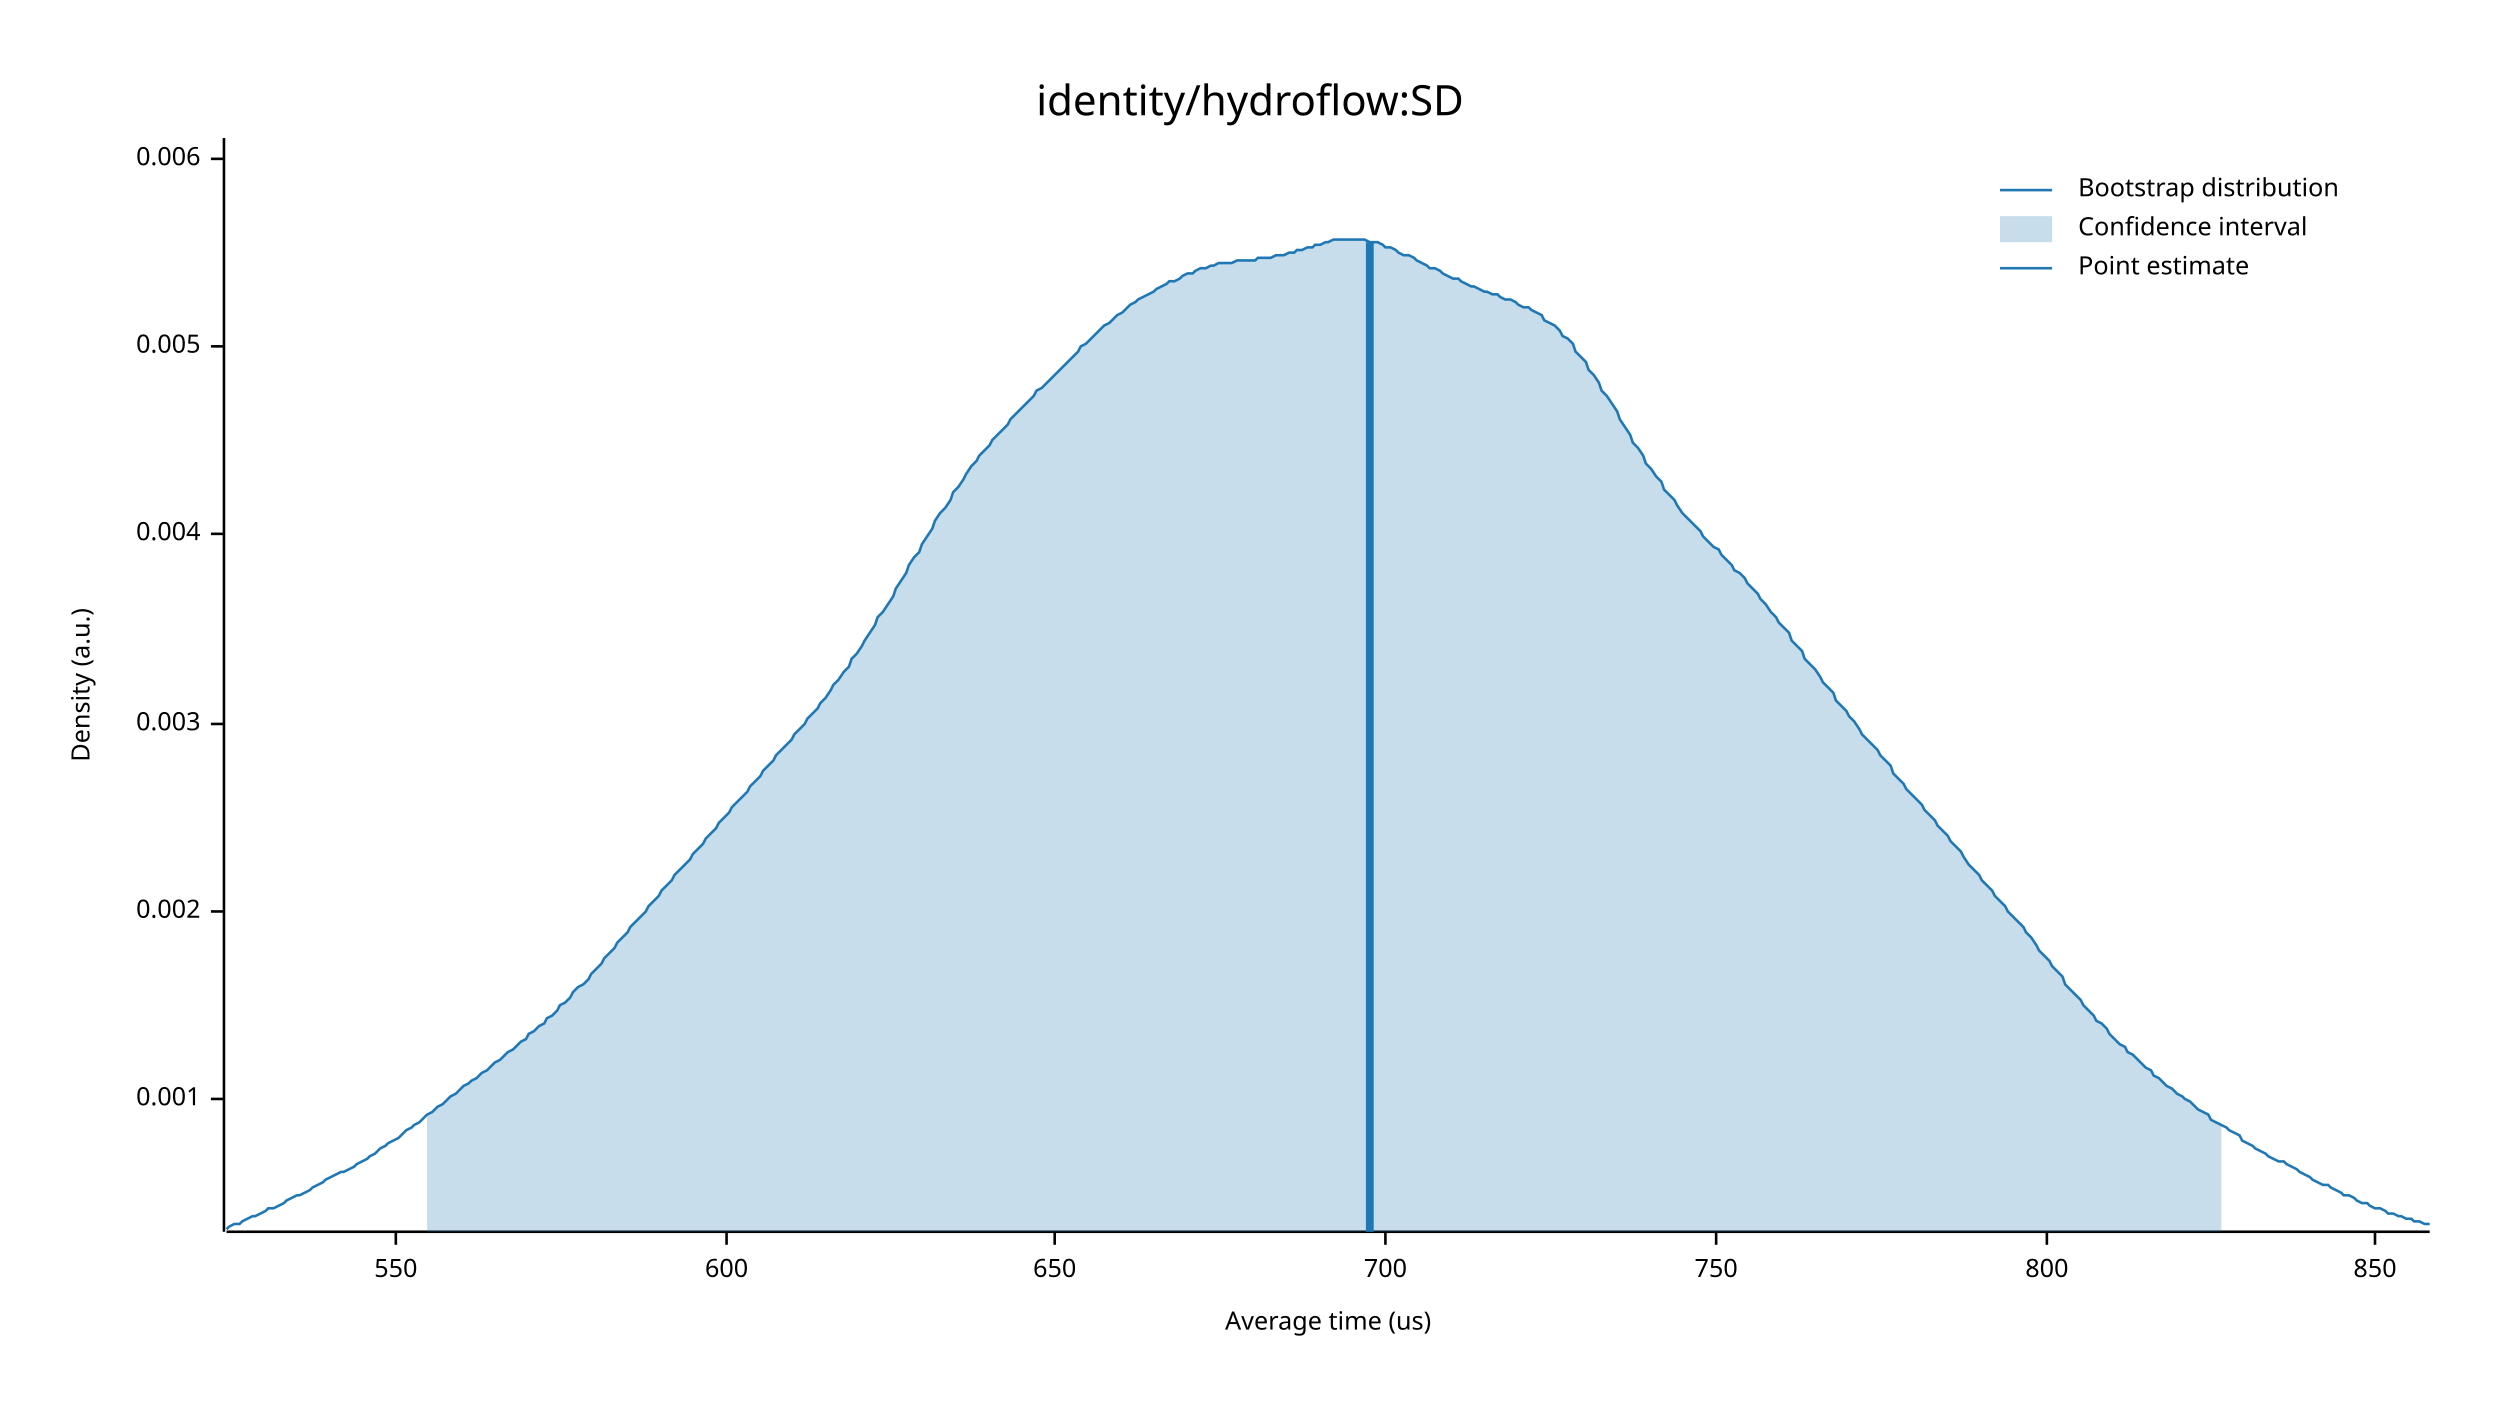
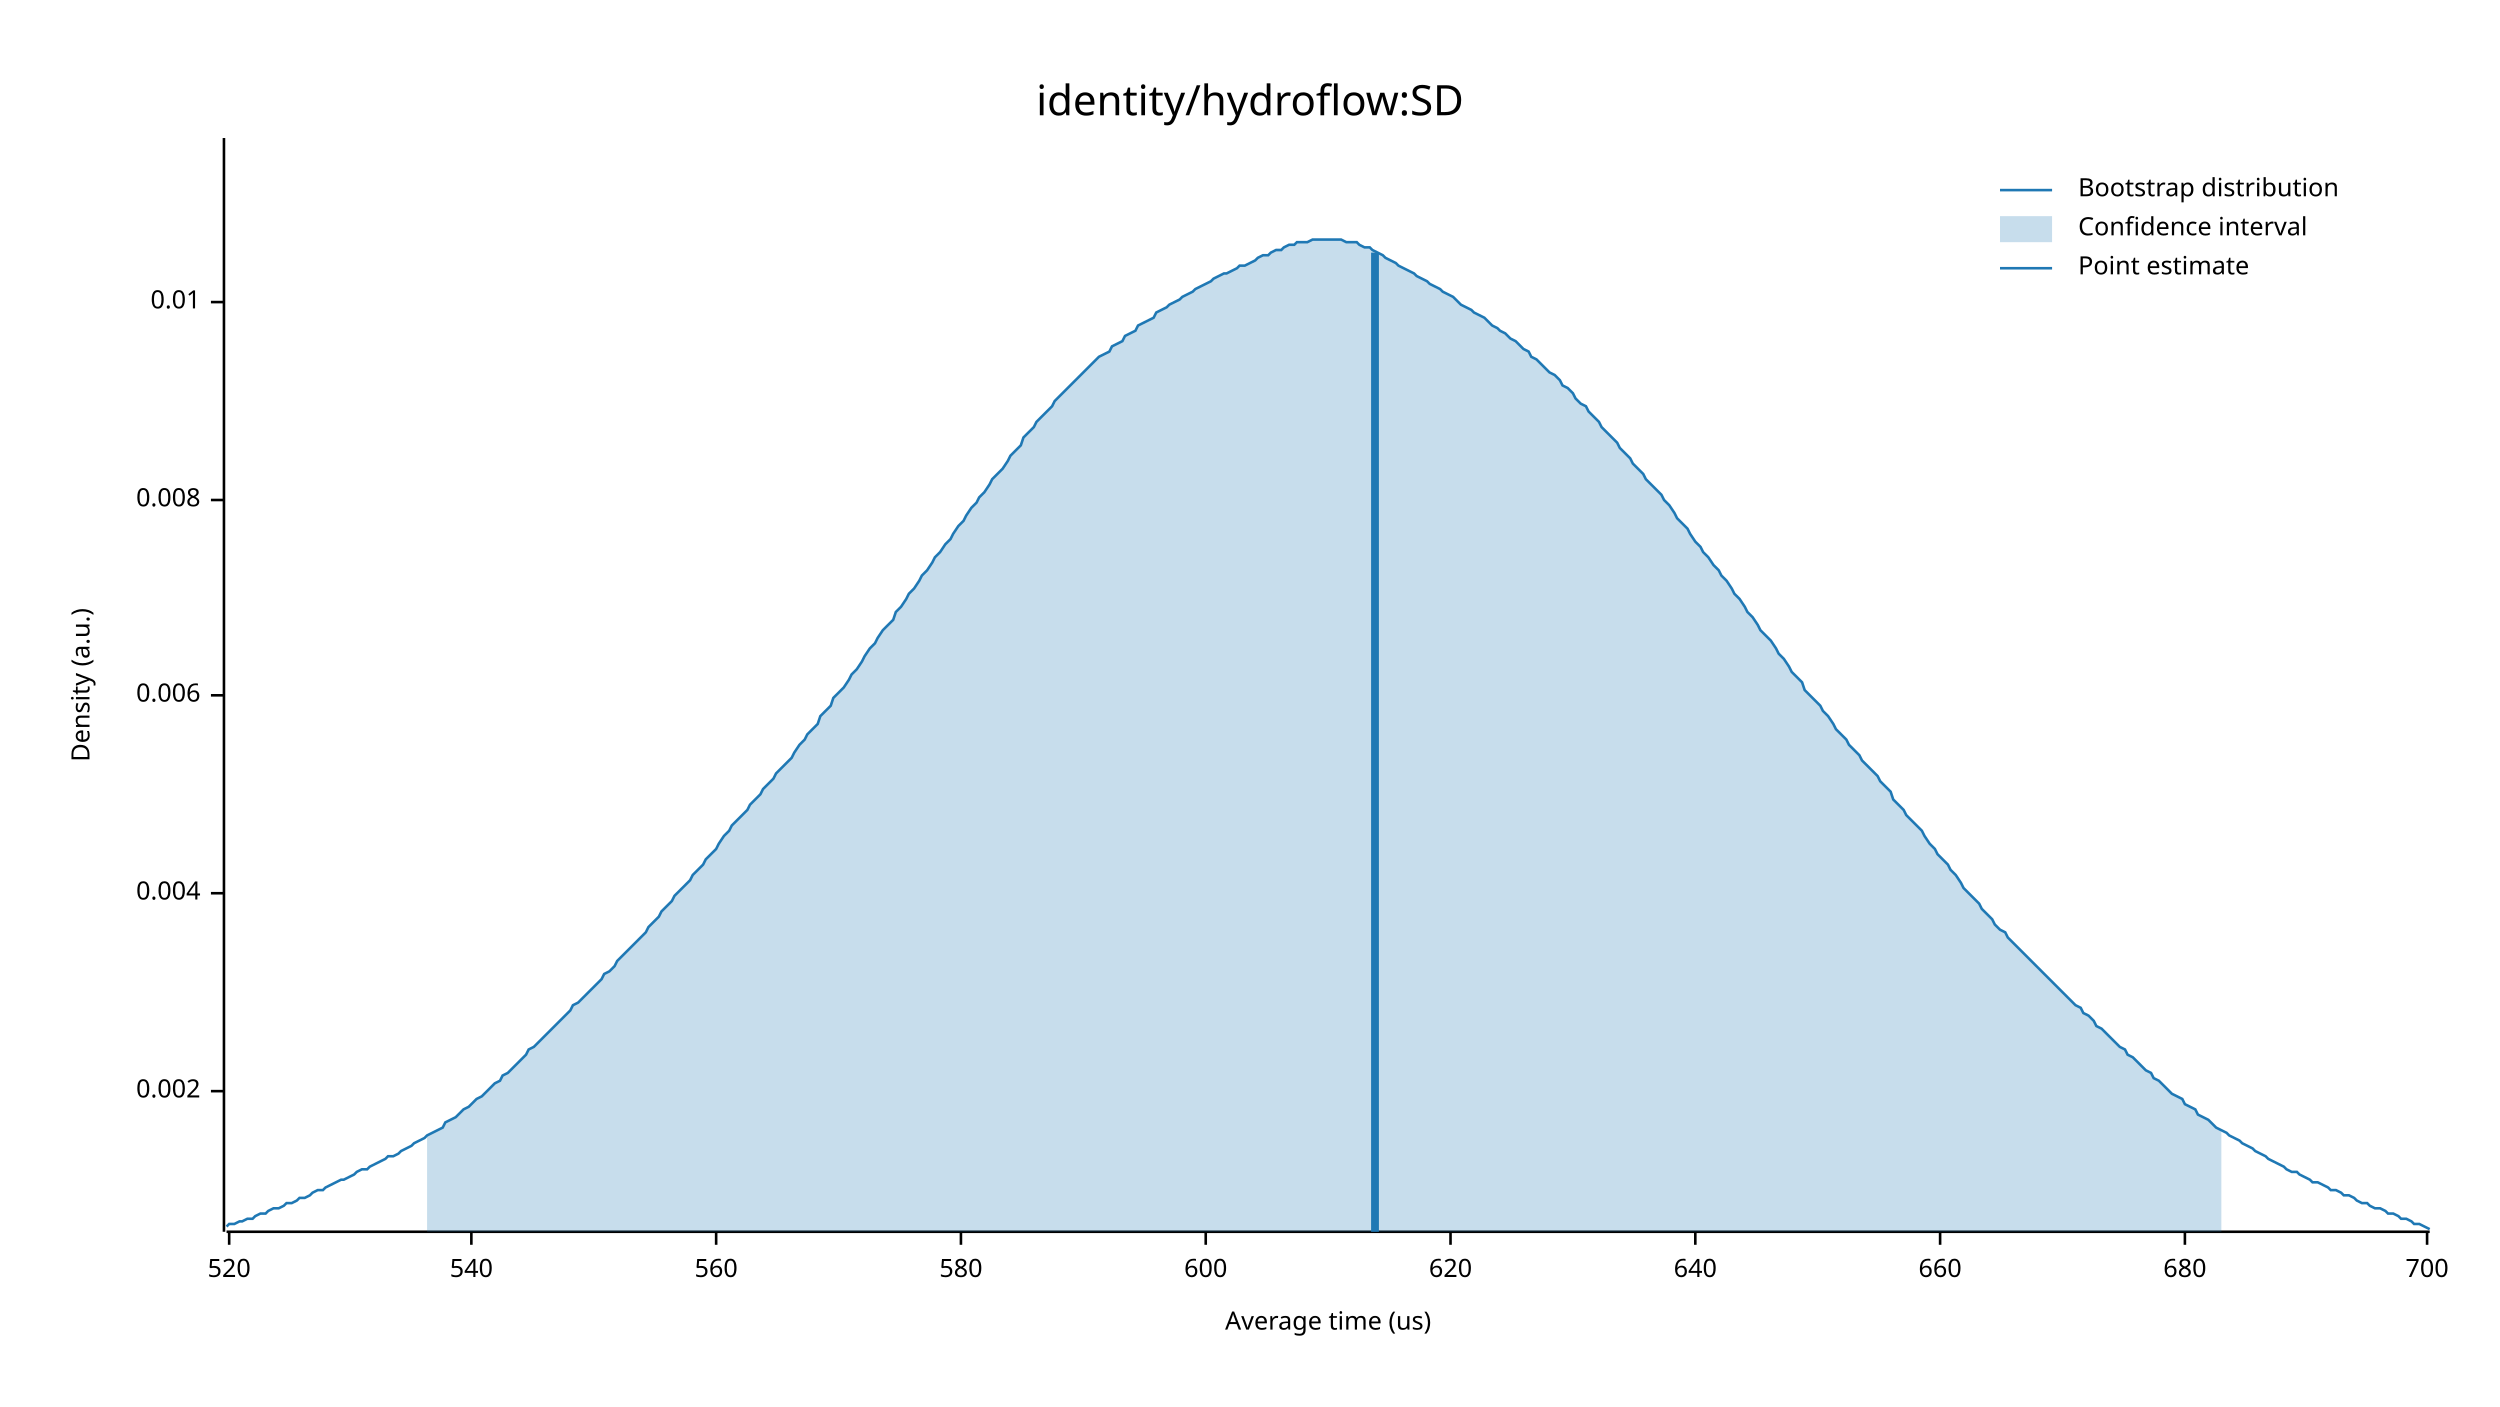
<svg xmlns="http://www.w3.org/2000/svg" width="960" height="540" viewBox="0 0 960 540">
  <text x="480" y="32" dy="0.76em" text-anchor="middle" font-family="sans-serif" font-size="16.129" opacity="1" fill="#000000">
identity/hydroflow:SD
</text>
  <text x="27" y="263" dy="0.76em" text-anchor="middle" font-family="sans-serif" font-size="9.677" opacity="1" fill="#000000" transform="rotate(270, 27, 263)">
Density (a.u.)
</text>
  <text x="510" y="513" dy="-0.5ex" text-anchor="middle" font-family="sans-serif" font-size="9.677" opacity="1" fill="#000000">
Average time (us)
</text>
  <polyline fill="none" opacity="1" stroke="#000000" stroke-width="1" points="86,53 86,473 " />
-   <text x="77" y="422" dy="0.5ex" text-anchor="end" font-family="sans-serif" font-size="9.677" opacity="1" fill="#000000">
- 0.001
- </text>
-   <polyline fill="none" opacity="1" stroke="#000000" stroke-width="1" points="81,422 86,422 " />
-   <text x="77" y="350" dy="0.5ex" text-anchor="end" font-family="sans-serif" font-size="9.677" opacity="1" fill="#000000">
+   <text x="77" y="419" dy="0.5ex" text-anchor="end" font-family="sans-serif" font-size="9.677" opacity="1" fill="#000000">
0.002
</text>
-   <polyline fill="none" opacity="1" stroke="#000000" stroke-width="1" points="81,350 86,350 " />
-   <text x="77" y="278" dy="0.5ex" text-anchor="end" font-family="sans-serif" font-size="9.677" opacity="1" fill="#000000">
- 0.003
- </text>
-   <polyline fill="none" opacity="1" stroke="#000000" stroke-width="1" points="81,278 86,278 " />
-   <text x="77" y="205" dy="0.5ex" text-anchor="end" font-family="sans-serif" font-size="9.677" opacity="1" fill="#000000">
+   <polyline fill="none" opacity="1" stroke="#000000" stroke-width="1" points="81,419 86,419 " />
+   <text x="77" y="343" dy="0.5ex" text-anchor="end" font-family="sans-serif" font-size="9.677" opacity="1" fill="#000000">
0.004
</text>
-   <polyline fill="none" opacity="1" stroke="#000000" stroke-width="1" points="81,205 86,205 " />
-   <text x="77" y="133" dy="0.5ex" text-anchor="end" font-family="sans-serif" font-size="9.677" opacity="1" fill="#000000">
- 0.005
- </text>
-   <polyline fill="none" opacity="1" stroke="#000000" stroke-width="1" points="81,133 86,133 " />
-   <text x="77" y="61" dy="0.5ex" text-anchor="end" font-family="sans-serif" font-size="9.677" opacity="1" fill="#000000">
+   <polyline fill="none" opacity="1" stroke="#000000" stroke-width="1" points="81,343 86,343 " />
+   <text x="77" y="267" dy="0.5ex" text-anchor="end" font-family="sans-serif" font-size="9.677" opacity="1" fill="#000000">
0.006
</text>
-   <polyline fill="none" opacity="1" stroke="#000000" stroke-width="1" points="81,61 86,61 " />
+   <polyline fill="none" opacity="1" stroke="#000000" stroke-width="1" points="81,267 86,267 " />
+   <text x="77" y="192" dy="0.5ex" text-anchor="end" font-family="sans-serif" font-size="9.677" opacity="1" fill="#000000">
+ 0.008
+ </text>
+   <polyline fill="none" opacity="1" stroke="#000000" stroke-width="1" points="81,192 86,192 " />
+   <text x="77" y="116" dy="0.5ex" text-anchor="end" font-family="sans-serif" font-size="9.677" opacity="1" fill="#000000">
+ 0.01
+ </text>
+   <polyline fill="none" opacity="1" stroke="#000000" stroke-width="1" points="81,116 86,116 " />
  <polyline fill="none" opacity="1" stroke="#000000" stroke-width="1" points="87,473 933,473 " />
-   <text x="152" y="483" dy="0.76em" text-anchor="middle" font-family="sans-serif" font-size="9.677" opacity="1" fill="#000000">
- 550
+   <text x="88" y="483" dy="0.76em" text-anchor="middle" font-family="sans-serif" font-size="9.677" opacity="1" fill="#000000">
+ 520
</text>
-   <polyline fill="none" opacity="1" stroke="#000000" stroke-width="1" points="152,473 152,478 " />
-   <text x="279" y="483" dy="0.76em" text-anchor="middle" font-family="sans-serif" font-size="9.677" opacity="1" fill="#000000">
+   <polyline fill="none" opacity="1" stroke="#000000" stroke-width="1" points="88,473 88,478 " />
+   <text x="181" y="483" dy="0.76em" text-anchor="middle" font-family="sans-serif" font-size="9.677" opacity="1" fill="#000000">
+ 540
+ </text>
+   <polyline fill="none" opacity="1" stroke="#000000" stroke-width="1" points="181,473 181,478 " />
+   <text x="275" y="483" dy="0.76em" text-anchor="middle" font-family="sans-serif" font-size="9.677" opacity="1" fill="#000000">
+ 560
+ </text>
+   <polyline fill="none" opacity="1" stroke="#000000" stroke-width="1" points="275,473 275,478 " />
+   <text x="369" y="483" dy="0.76em" text-anchor="middle" font-family="sans-serif" font-size="9.677" opacity="1" fill="#000000">
+ 580
+ </text>
+   <polyline fill="none" opacity="1" stroke="#000000" stroke-width="1" points="369,473 369,478 " />
+   <text x="463" y="483" dy="0.76em" text-anchor="middle" font-family="sans-serif" font-size="9.677" opacity="1" fill="#000000">
600
</text>
-   <polyline fill="none" opacity="1" stroke="#000000" stroke-width="1" points="279,473 279,478 " />
-   <text x="405" y="483" dy="0.76em" text-anchor="middle" font-family="sans-serif" font-size="9.677" opacity="1" fill="#000000">
- 650
+   <polyline fill="none" opacity="1" stroke="#000000" stroke-width="1" points="463,473 463,478 " />
+   <text x="557" y="483" dy="0.76em" text-anchor="middle" font-family="sans-serif" font-size="9.677" opacity="1" fill="#000000">
+ 620
</text>
-   <polyline fill="none" opacity="1" stroke="#000000" stroke-width="1" points="405,473 405,478 " />
-   <text x="532" y="483" dy="0.76em" text-anchor="middle" font-family="sans-serif" font-size="9.677" opacity="1" fill="#000000">
+   <polyline fill="none" opacity="1" stroke="#000000" stroke-width="1" points="557,473 557,478 " />
+   <text x="651" y="483" dy="0.76em" text-anchor="middle" font-family="sans-serif" font-size="9.677" opacity="1" fill="#000000">
+ 640
+ </text>
+   <polyline fill="none" opacity="1" stroke="#000000" stroke-width="1" points="651,473 651,478 " />
+   <text x="745" y="483" dy="0.76em" text-anchor="middle" font-family="sans-serif" font-size="9.677" opacity="1" fill="#000000">
+ 660
+ </text>
+   <polyline fill="none" opacity="1" stroke="#000000" stroke-width="1" points="745,473 745,478 " />
+   <text x="839" y="483" dy="0.76em" text-anchor="middle" font-family="sans-serif" font-size="9.677" opacity="1" fill="#000000">
+ 680
+ </text>
+   <polyline fill="none" opacity="1" stroke="#000000" stroke-width="1" points="839,473 839,478 " />
+   <text x="932" y="483" dy="0.76em" text-anchor="middle" font-family="sans-serif" font-size="9.677" opacity="1" fill="#000000">
700
</text>
-   <polyline fill="none" opacity="1" stroke="#000000" stroke-width="1" points="532,473 532,478 " />
-   <text x="659" y="483" dy="0.76em" text-anchor="middle" font-family="sans-serif" font-size="9.677" opacity="1" fill="#000000">
- 750
- </text>
-   <polyline fill="none" opacity="1" stroke="#000000" stroke-width="1" points="659,473 659,478 " />
-   <text x="786" y="483" dy="0.76em" text-anchor="middle" font-family="sans-serif" font-size="9.677" opacity="1" fill="#000000">
- 800
- </text>
-   <polyline fill="none" opacity="1" stroke="#000000" stroke-width="1" points="786,473 786,478 " />
-   <text x="912" y="483" dy="0.76em" text-anchor="middle" font-family="sans-serif" font-size="9.677" opacity="1" fill="#000000">
- 850
- </text>
-   <polyline fill="none" opacity="1" stroke="#000000" stroke-width="1" points="912,473 912,478 " />
-   <polyline fill="none" opacity="1" stroke="#1F78B4" stroke-width="1" points="87,472 88,471 90,470 92,470 93,469 95,468 97,467 98,467 100,466 102,465 103,464 105,464 107,463 109,462 110,461 112,460 114,459 115,459 117,458 119,457 120,456 122,455 124,454 125,453 127,452 129,451 131,450 132,450 134,449 136,448 137,447 139,446 141,445 142,444 144,443 146,441 148,440 149,439 151,438 153,437 154,436 156,434 158,433 159,432 161,431 163,429 164,428 166,427 168,425 170,424 171,423 173,421 175,420 176,419 178,417 180,416 181,415 183,414 185,412 187,411 188,410 190,408 192,407 193,406 195,404 197,403 198,402 200,400 202,399 203,397 205,396 207,394 209,393 210,391 212,390 214,388 215,386 217,385 219,383 220,381 222,379 224,378 226,376 227,374 229,372 231,370 232,368 234,366 236,364 237,362 239,360 241,358 242,356 244,354 246,352 248,350 249,348 251,346 253,344 254,342 256,340 258,338 259,336 261,334 263,332 265,330 266,328 268,326 270,324 271,322 273,320 275,318 276,316 278,314 280,312 281,310 283,308 285,306 287,304 288,302 290,300 292,298 293,296 295,294 297,292 298,290 300,288 302,286 304,284 305,282 307,280 309,278 310,276 312,274 314,272 315,270 317,268 319,265 320,263 322,261 324,258 326,256 327,253 329,251 331,248 332,246 334,243 336,240 337,237 339,235 341,232 343,229 344,226 346,223 348,220 349,217 351,214 353,212 354,209 356,206 358,203 359,200 361,197 363,195 365,192 366,189 368,187 370,184 371,182 373,179 375,177 376,175 378,173 380,171 381,169 383,167 385,165 387,163 388,161 390,159 392,157 393,156 395,154 397,152 398,150 400,149 402,147 404,145 405,144 407,142 409,140 410,139 412,137 414,135 415,133 417,132 419,130 420,129 422,127 424,125 426,124 427,123 429,121 431,120 432,119 434,117 436,116 437,115 439,114 441,113 443,112 444,111 446,110 448,109 449,108 451,108 453,107 454,106 456,105 458,105 459,104 461,103 463,103 465,102 466,102 468,101 470,101 471,101 473,101 475,100 476,100 478,100 480,100 482,100 483,99 485,99 487,99 488,99 490,98 492,98 493,98 495,97 497,97 498,96 500,96 502,95 504,95 505,94 507,94 509,93 510,93 512,92 514,92 515,92 517,92 519,92 521,92 522,92 524,92 526,93 527,93 529,93 531,94 532,95 534,95 536,96 537,97 539,98 541,98 543,99 544,100 546,101 548,102 549,103 551,103 553,104 554,105 556,106 558,107 560,107 561,108 563,109 565,110 566,110 568,111 570,112 571,112 573,113 575,113 576,114 578,115 580,115 582,116 583,117 585,118 587,118 588,119 590,120 592,121 593,123 595,124 597,125 599,127 600,129 602,130 604,132 605,135 607,137 609,139 610,142 612,144 614,147 615,150 617,152 619,155 621,158 622,161 624,164 626,167 627,170 629,172 631,175 632,178 634,180 636,183 638,185 639,188 641,190 643,192 644,194 646,197 648,199 649,200 651,202 653,204 654,206 656,208 658,210 660,211 661,213 663,215 665,217 666,219 668,220 670,222 671,224 673,226 675,228 676,230 678,232 680,235 682,237 683,239 685,241 687,243 688,246 690,248 692,250 693,253 695,255 697,257 699,260 700,262 702,264 704,266 705,269 707,271 709,273 710,275 712,277 714,280 715,282 717,284 719,286 721,288 722,290 724,292 726,294 727,297 729,299 731,301 732,303 734,305 736,307 738,309 739,311 741,313 743,315 744,317 746,319 748,321 749,323 751,325 753,327 754,329 756,332 758,334 760,336 761,338 763,340 765,342 766,344 768,346 770,348 771,350 773,352 775,354 777,356 778,358 780,360 782,363 783,365 785,367 787,369 788,371 790,373 792,375 793,378 795,380 797,382 799,384 800,386 802,388 804,390 805,392 807,393 809,395 810,397 812,399 814,401 816,402 817,404 819,405 821,407 822,408 824,410 826,411 827,413 829,414 831,416 832,417 834,418 836,420 838,421 839,422 841,423 843,425 844,426 846,427 848,428 849,430 851,431 853,432 855,433 856,434 858,435 860,436 861,438 863,439 865,440 866,441 868,442 870,443 871,444 873,445 875,446 877,446 878,447 880,448 882,449 883,450 885,451 887,452 888,453 890,454 892,455 894,455 895,456 897,457 899,458 900,459 902,459 904,460 905,461 907,462 909,462 910,463 912,464 914,464 916,465 917,466 919,466 921,467 922,467 924,468 926,468 927,469 929,469 931,470 933,470 " />
-   <polygon opacity="0.25" fill="#1F78B4" points="164,428 166,427 168,425 170,424 171,423 173,421 175,420 176,419 178,417 180,416 181,415 183,414 185,412 187,411 188,410 190,408 192,407 193,406 195,404 197,403 198,402 200,400 202,399 203,397 205,396 207,394 209,393 210,391 212,390 214,388 215,386 217,385 219,383 220,381 222,379 224,378 226,376 227,374 229,372 231,370 232,368 234,366 236,364 237,362 239,360 241,358 242,356 244,354 246,352 248,350 249,348 251,346 253,344 254,342 256,340 258,338 259,336 261,334 263,332 265,330 266,328 268,326 270,324 271,322 273,320 275,318 276,316 278,314 280,312 281,310 283,308 285,306 287,304 288,302 290,300 292,298 293,296 295,294 297,292 298,290 300,288 302,286 304,284 305,282 307,280 309,278 310,276 312,274 314,272 315,270 317,268 319,265 320,263 322,261 324,258 326,256 327,253 329,251 331,248 332,246 334,243 336,240 337,237 339,235 341,232 343,229 344,226 346,223 348,220 349,217 351,214 353,212 354,209 356,206 358,203 359,200 361,197 363,195 365,192 366,189 368,187 370,184 371,182 373,179 375,177 376,175 378,173 380,171 381,169 383,167 385,165 387,163 388,161 390,159 392,157 393,156 395,154 397,152 398,150 400,149 402,147 404,145 405,144 407,142 409,140 410,139 412,137 414,135 415,133 417,132 419,130 420,129 422,127 424,125 426,124 427,123 429,121 431,120 432,119 434,117 436,116 437,115 439,114 441,113 443,112 444,111 446,110 448,109 449,108 451,108 453,107 454,106 456,105 458,105 459,104 461,103 463,103 465,102 466,102 468,101 470,101 471,101 473,101 475,100 476,100 478,100 480,100 482,100 483,99 485,99 487,99 488,99 490,98 492,98 493,98 495,97 497,97 498,96 500,96 502,95 504,95 505,94 507,94 509,93 510,93 512,92 514,92 515,92 517,92 519,92 521,92 522,92 524,92 526,93 527,93 529,93 531,94 532,95 534,95 536,96 537,97 539,98 541,98 543,99 544,100 546,101 548,102 549,103 551,103 553,104 554,105 556,106 558,107 560,107 561,108 563,109 565,110 566,110 568,111 570,112 571,112 573,113 575,113 576,114 578,115 580,115 582,116 583,117 585,118 587,118 588,119 590,120 592,121 593,123 595,124 597,125 599,127 600,129 602,130 604,132 605,135 607,137 609,139 610,142 612,144 614,147 615,150 617,152 619,155 621,158 622,161 624,164 626,167 627,170 629,172 631,175 632,178 634,180 636,183 638,185 639,188 641,190 643,192 644,194 646,197 648,199 649,200 651,202 653,204 654,206 656,208 658,210 660,211 661,213 663,215 665,217 666,219 668,220 670,222 671,224 673,226 675,228 676,230 678,232 680,235 682,237 683,239 685,241 687,243 688,246 690,248 692,250 693,253 695,255 697,257 699,260 700,262 702,264 704,266 705,269 707,271 709,273 710,275 712,277 714,280 715,282 717,284 719,286 721,288 722,290 724,292 726,294 727,297 729,299 731,301 732,303 734,305 736,307 738,309 739,311 741,313 743,315 744,317 746,319 748,321 749,323 751,325 753,327 754,329 756,332 758,334 760,336 761,338 763,340 765,342 766,344 768,346 770,348 771,350 773,352 775,354 777,356 778,358 780,360 782,363 783,365 785,367 787,369 788,371 790,373 792,375 793,378 795,380 797,382 799,384 800,386 802,388 804,390 805,392 807,393 809,395 810,397 812,399 814,401 816,402 817,404 819,405 821,407 822,408 824,410 826,411 827,413 829,414 831,416 832,417 834,418 836,420 838,421 839,422 841,423 843,425 844,426 846,427 848,428 849,430 851,431 853,432 853,473 164,473 " />
-   <polyline fill="none" opacity="1" stroke="#1F78B4" stroke-width="3" points="526,473 526,93 " />
+   <polyline fill="none" opacity="1" stroke="#000000" stroke-width="1" points="932,473 932,478 " />
+   <polyline fill="none" opacity="1" stroke="#1F78B4" stroke-width="1" points="87,471 88,470 90,470 92,469 93,469 95,468 97,468 98,467 100,466 102,466 103,465 105,464 107,464 109,463 110,462 112,462 114,461 115,460 117,460 119,459 120,458 122,457 124,457 125,456 127,455 129,454 131,453 132,453 134,452 136,451 137,450 139,449 141,449 142,448 144,447 146,446 148,445 149,444 151,444 153,443 154,442 156,441 158,440 159,439 161,438 163,437 164,436 166,435 168,434 170,433 171,431 173,430 175,429 176,428 178,426 180,425 181,424 183,422 185,421 187,419 188,418 190,416 192,415 193,413 195,412 197,410 198,409 200,407 202,405 203,403 205,402 207,400 209,398 210,397 212,395 214,393 215,392 217,390 219,388 220,386 222,385 224,383 226,381 227,380 229,378 231,376 232,374 234,373 236,371 237,369 239,367 241,365 242,364 244,362 246,360 248,358 249,356 251,354 253,352 254,350 256,348 258,346 259,344 261,342 263,340 265,338 266,336 268,334 270,332 271,330 273,328 275,326 276,324 278,321 280,319 281,317 283,315 285,313 287,311 288,309 290,307 292,305 293,303 295,301 297,299 298,297 300,295 302,293 304,291 305,289 307,286 309,284 310,282 312,280 314,278 315,275 317,273 319,271 320,268 322,266 324,264 326,261 327,259 329,257 331,254 332,252 334,249 336,247 337,245 339,242 341,240 343,238 344,235 346,233 348,230 349,228 351,226 353,223 354,221 356,219 358,216 359,214 361,212 363,209 365,207 366,205 368,202 370,200 371,198 373,195 375,193 376,191 378,189 380,186 381,184 383,182 385,180 387,177 388,175 390,173 392,171 393,168 395,166 397,164 398,162 400,160 402,158 404,156 405,154 407,152 409,150 410,149 412,147 414,145 415,144 417,142 419,140 420,139 422,137 424,136 426,135 427,133 429,132 431,131 432,129 434,128 436,127 437,125 439,124 441,123 443,122 444,120 446,119 448,118 449,117 451,116 453,115 454,114 456,113 458,112 459,111 461,110 463,109 465,108 466,107 468,106 470,105 471,105 473,104 475,103 476,102 478,102 480,101 482,100 483,99 485,98 487,98 488,97 490,96 492,96 493,95 495,94 497,94 498,93 500,93 502,93 504,92 505,92 507,92 509,92 510,92 512,92 514,92 515,92 517,93 519,93 521,93 522,94 524,95 526,95 527,96 529,97 531,98 532,99 534,100 536,101 537,102 539,103 541,104 543,105 544,106 546,107 548,108 549,109 551,110 553,111 554,112 556,113 558,114 560,116 561,117 563,118 565,119 566,120 568,121 570,122 571,123 573,125 575,126 576,127 578,128 580,130 582,131 583,132 585,134 587,135 588,137 590,138 592,140 593,141 595,143 597,144 599,146 600,148 602,149 604,151 605,153 607,155 609,156 610,158 612,160 614,162 615,164 617,166 619,168 621,170 622,172 624,174 626,176 627,178 629,180 631,182 632,184 634,186 636,188 638,190 639,192 641,194 643,197 644,199 646,201 648,203 649,205 651,208 653,210 654,212 656,214 658,217 660,219 661,221 663,223 665,226 666,228 668,230 670,233 671,235 673,237 675,240 676,242 678,244 680,246 682,249 683,251 685,253 687,256 688,258 690,260 692,262 693,265 695,267 697,269 699,271 700,273 702,275 704,278 705,280 707,282 709,284 710,286 712,288 714,290 715,292 717,294 719,296 721,298 722,300 724,302 726,304 727,307 729,309 731,311 732,313 734,315 736,317 738,319 739,321 741,324 743,326 744,328 746,330 748,332 749,334 751,336 753,339 754,341 756,343 758,345 760,347 761,349 763,351 765,353 766,355 768,357 770,358 771,360 773,362 775,364 777,366 778,367 780,369 782,371 783,372 785,374 787,376 788,377 790,379 792,381 793,382 795,384 797,386 799,387 800,389 802,390 804,392 805,394 807,395 809,397 810,398 812,400 814,402 816,403 817,405 819,406 821,408 822,409 824,411 826,412 827,414 829,415 831,417 832,418 834,420 836,421 838,422 839,424 841,425 843,426 844,428 846,429 848,430 849,431 851,433 853,434 855,435 856,436 858,437 860,438 861,439 863,440 865,441 866,442 868,443 870,444 871,445 873,446 875,447 877,448 878,449 880,450 882,450 883,451 885,452 887,453 888,454 890,454 892,455 894,456 895,457 897,457 899,458 900,459 902,459 904,460 905,461 907,462 909,462 910,463 912,464 914,464 916,465 917,466 919,466 921,467 922,468 924,468 926,469 927,470 929,470 931,471 933,472 " />
+   <polygon opacity="0.25" fill="#1F78B4" points="164,436 166,435 168,434 170,433 171,431 173,430 175,429 176,428 178,426 180,425 181,424 183,422 185,421 187,419 188,418 190,416 192,415 193,413 195,412 197,410 198,409 200,407 202,405 203,403 205,402 207,400 209,398 210,397 212,395 214,393 215,392 217,390 219,388 220,386 222,385 224,383 226,381 227,380 229,378 231,376 232,374 234,373 236,371 237,369 239,367 241,365 242,364 244,362 246,360 248,358 249,356 251,354 253,352 254,350 256,348 258,346 259,344 261,342 263,340 265,338 266,336 268,334 270,332 271,330 273,328 275,326 276,324 278,321 280,319 281,317 283,315 285,313 287,311 288,309 290,307 292,305 293,303 295,301 297,299 298,297 300,295 302,293 304,291 305,289 307,286 309,284 310,282 312,280 314,278 315,275 317,273 319,271 320,268 322,266 324,264 326,261 327,259 329,257 331,254 332,252 334,249 336,247 337,245 339,242 341,240 343,238 344,235 346,233 348,230 349,228 351,226 353,223 354,221 356,219 358,216 359,214 361,212 363,209 365,207 366,205 368,202 370,200 371,198 373,195 375,193 376,191 378,189 380,186 381,184 383,182 385,180 387,177 388,175 390,173 392,171 393,168 395,166 397,164 398,162 400,160 402,158 404,156 405,154 407,152 409,150 410,149 412,147 414,145 415,144 417,142 419,140 420,139 422,137 424,136 426,135 427,133 429,132 431,131 432,129 434,128 436,127 437,125 439,124 441,123 443,122 444,120 446,119 448,118 449,117 451,116 453,115 454,114 456,113 458,112 459,111 461,110 463,109 465,108 466,107 468,106 470,105 471,105 473,104 475,103 476,102 478,102 480,101 482,100 483,99 485,98 487,98 488,97 490,96 492,96 493,95 495,94 497,94 498,93 500,93 502,93 504,92 505,92 507,92 509,92 510,92 512,92 514,92 515,92 517,93 519,93 521,93 522,94 524,95 526,95 527,96 529,97 531,98 532,99 534,100 536,101 537,102 539,103 541,104 543,105 544,106 546,107 548,108 549,109 551,110 553,111 554,112 556,113 558,114 560,116 561,117 563,118 565,119 566,120 568,121 570,122 571,123 573,125 575,126 576,127 578,128 580,130 582,131 583,132 585,134 587,135 588,137 590,138 592,140 593,141 595,143 597,144 599,146 600,148 602,149 604,151 605,153 607,155 609,156 610,158 612,160 614,162 615,164 617,166 619,168 621,170 622,172 624,174 626,176 627,178 629,180 631,182 632,184 634,186 636,188 638,190 639,192 641,194 643,197 644,199 646,201 648,203 649,205 651,208 653,210 654,212 656,214 658,217 660,219 661,221 663,223 665,226 666,228 668,230 670,233 671,235 673,237 675,240 676,242 678,244 680,246 682,249 683,251 685,253 687,256 688,258 690,260 692,262 693,265 695,267 697,269 699,271 700,273 702,275 704,278 705,280 707,282 709,284 710,286 712,288 714,290 715,292 717,294 719,296 721,298 722,300 724,302 726,304 727,307 729,309 731,311 732,313 734,315 736,317 738,319 739,321 741,324 743,326 744,328 746,330 748,332 749,334 751,336 753,339 754,341 756,343 758,345 760,347 761,349 763,351 765,353 766,355 768,357 770,358 771,360 773,362 775,364 777,366 778,367 780,369 782,371 783,372 785,374 787,376 788,377 790,379 792,381 793,382 795,384 797,386 799,387 800,389 802,390 804,392 805,394 807,395 809,397 810,398 812,400 814,402 816,403 817,405 819,406 821,408 822,409 824,411 826,412 827,414 829,415 831,417 832,418 834,420 836,421 838,422 839,424 841,425 843,426 844,428 846,429 848,430 849,431 851,433 853,434 853,473 164,473 " />
+   <polyline fill="none" opacity="1" stroke="#1F78B4" stroke-width="3" points="528,473 528,97 " />
  <text x="798" y="68" dy="0.76em" text-anchor="start" font-family="sans-serif" font-size="9.677" opacity="1" fill="#000000">
Bootstrap distribution
</text>
  <text x="798" y="83" dy="0.76em" text-anchor="start" font-family="sans-serif" font-size="9.677" opacity="1" fill="#000000">
Confidence interval
</text>
  <text x="798" y="98" dy="0.76em" text-anchor="start" font-family="sans-serif" font-size="9.677" opacity="1" fill="#000000">
Point estimate
</text>
  <polyline fill="none" opacity="1" stroke="#1F78B4" stroke-width="1" points="768,73 788,73 " />
  <rect x="768" y="83" width="20" height="10" opacity="0.25" fill="#1F78B4" stroke="none" />
  <polyline fill="none" opacity="1" stroke="#1F78B4" stroke-width="1" points="768,103 788,103 " />
</svg>
